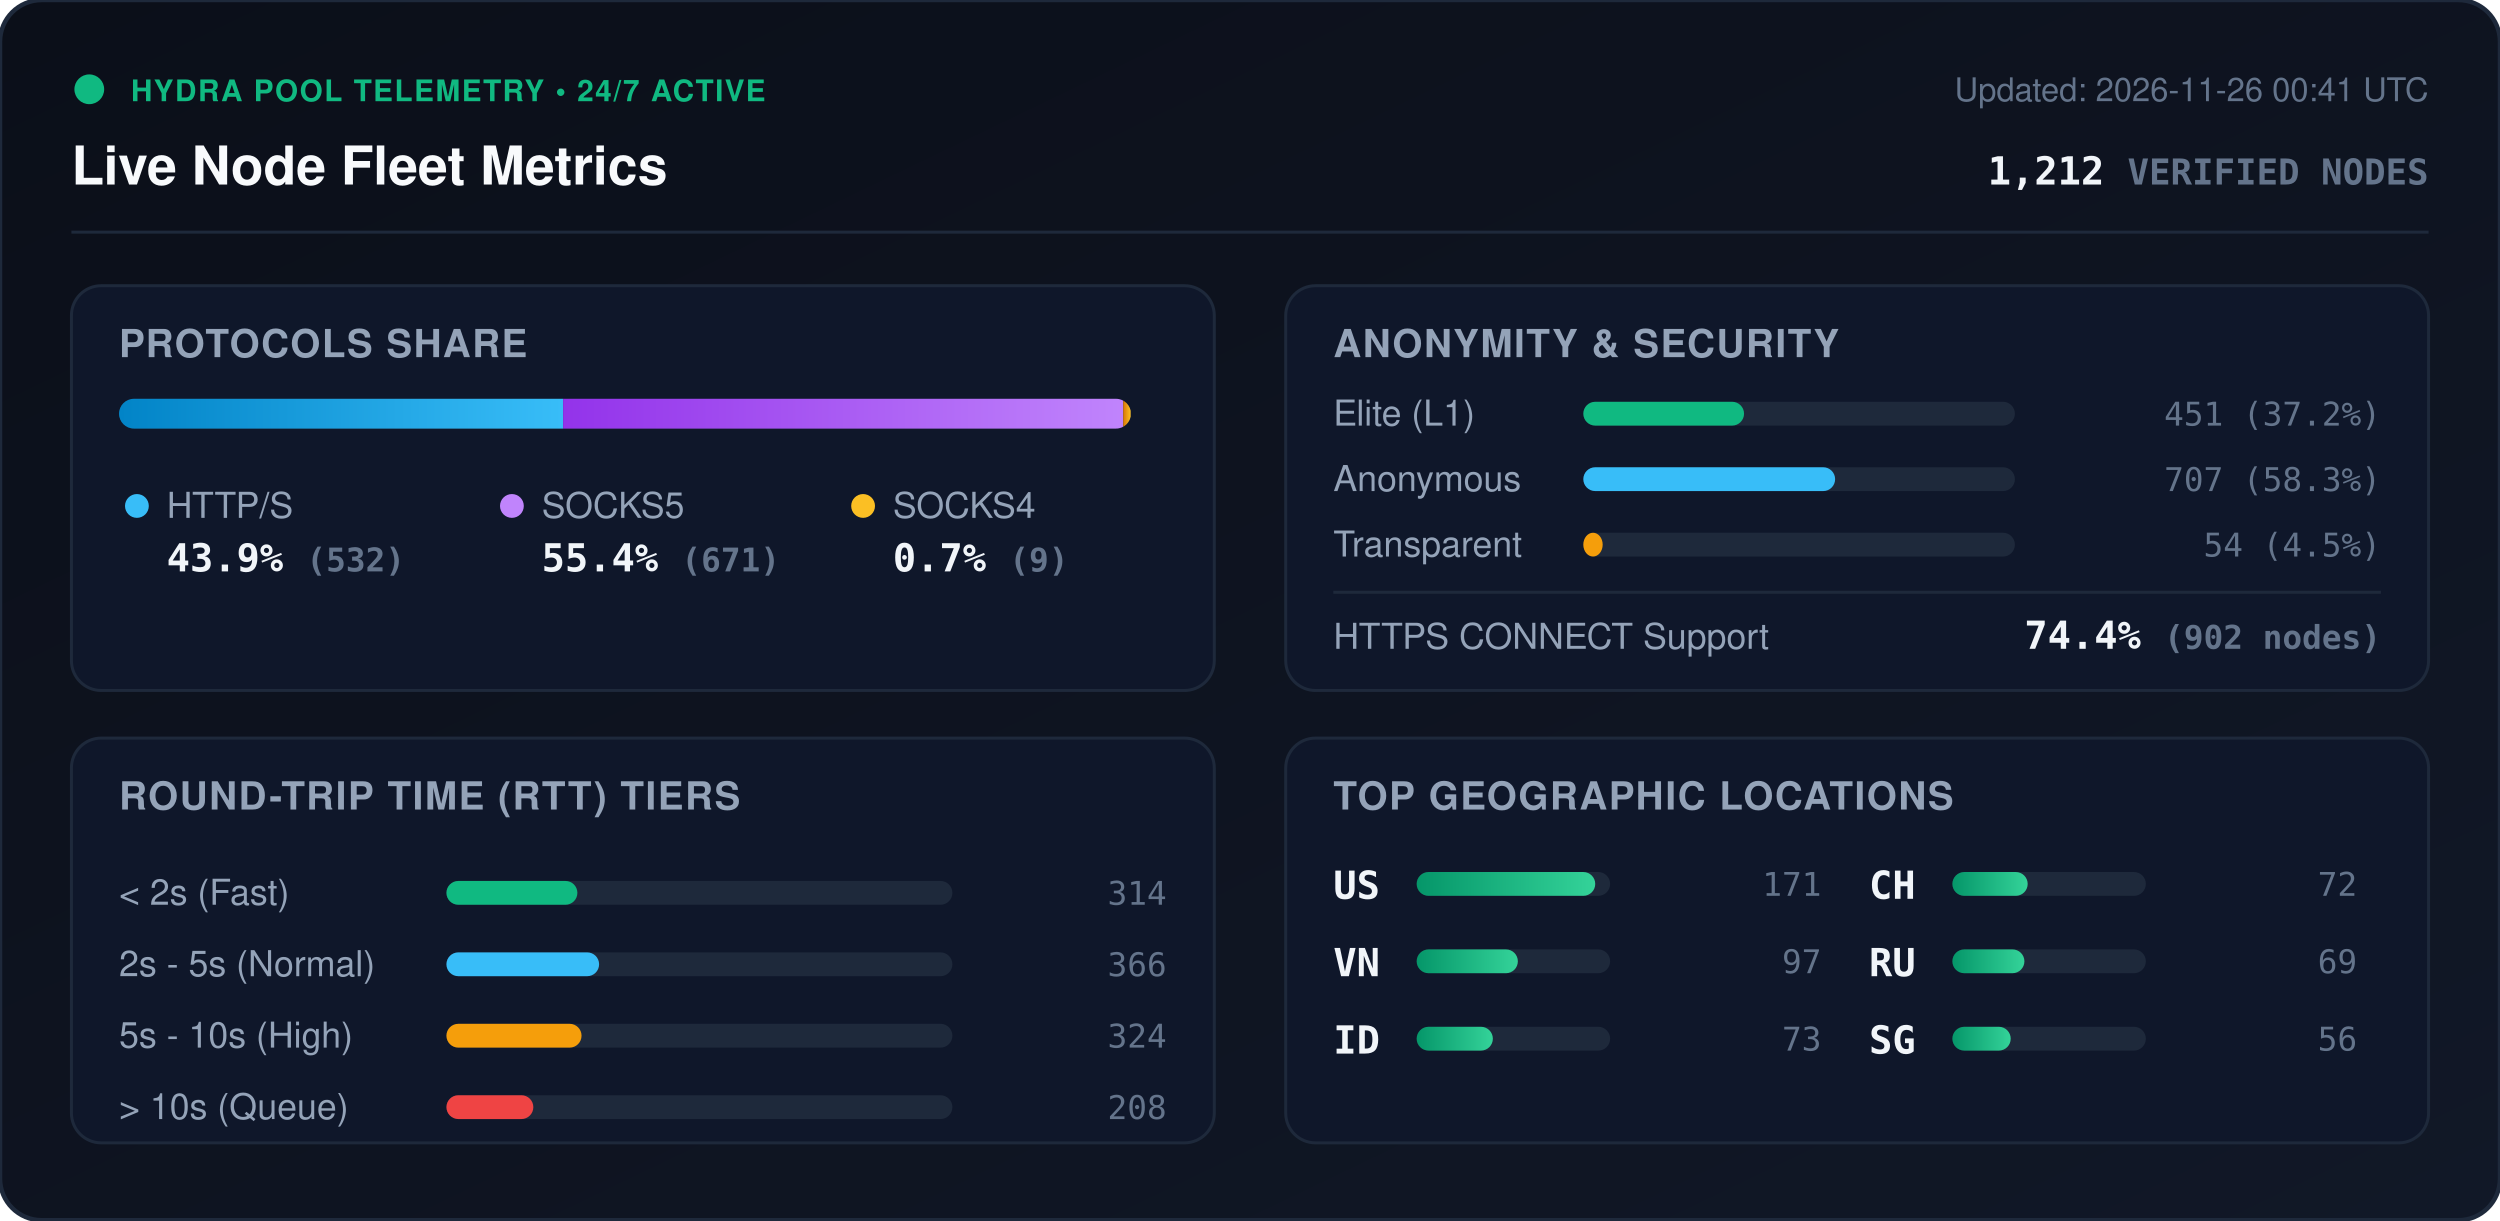
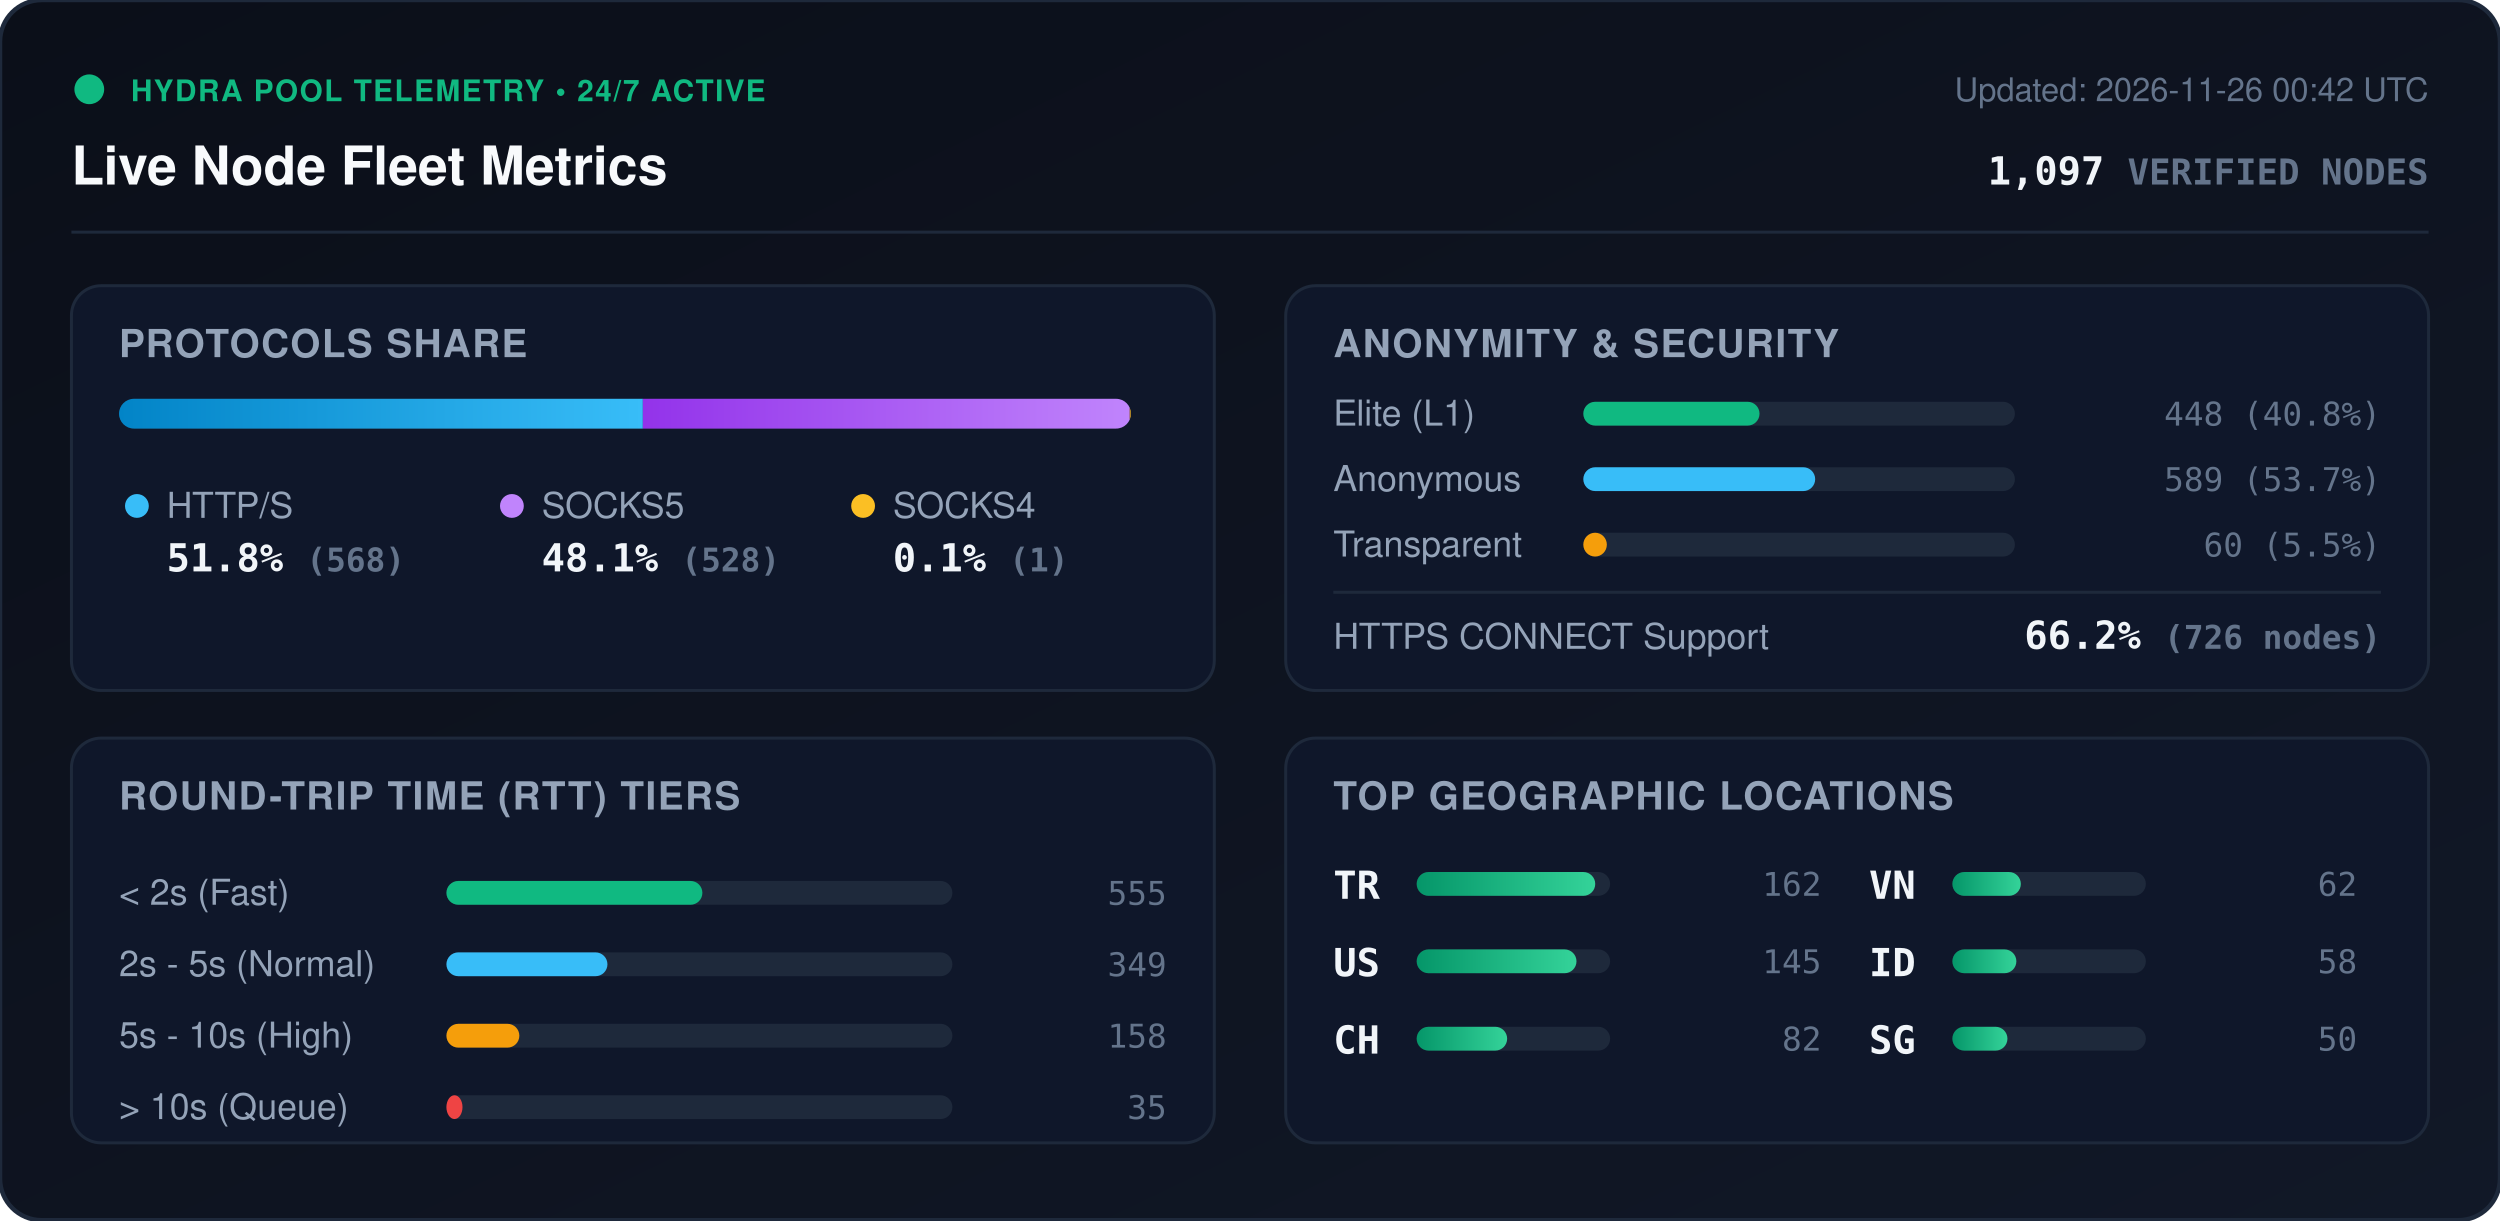
<svg xmlns="http://www.w3.org/2000/svg" viewBox="0 0 840 410" width="840" height="410" style="max-width: 100%; height: auto;">
  <defs>
    <linearGradient id="bg" x1="0%" y1="0%" x2="100%" y2="100%">
      <stop offset="0%" stop-color="#0b0f19" />
      <stop offset="100%" stop-color="#111827" />
    </linearGradient>
    <linearGradient id="bar-http" x1="0%" y1="0%" x2="100%" y2="0%">
      <stop offset="0%" stop-color="#0284c7" />
      <stop offset="100%" stop-color="#38bdf8" />
    </linearGradient>
    <linearGradient id="bar-socks5" x1="0%" y1="0%" x2="100%" y2="0%">
      <stop offset="0%" stop-color="#9333ea" />
      <stop offset="100%" stop-color="#c084fc" />
    </linearGradient>
    <linearGradient id="bar-socks4" x1="0%" y1="0%" x2="100%" y2="0%">
      <stop offset="0%" stop-color="#d97706" />
      <stop offset="100%" stop-color="#fbbf24" />
    </linearGradient>
    <linearGradient id="bar-green" x1="0%" y1="0%" x2="100%" y2="0%">
      <stop offset="0%" stop-color="#059669" />
      <stop offset="100%" stop-color="#34d399" />
    </linearGradient>
    <clipPath id="prog-track-clip">
      <rect width="340.0" height="10" rx="5" />
    </clipPath>
    <style>
      .title { font: 700 18px -apple-system, BlinkMacSystemFont, 'Segoe UI', Helvetica, Arial, sans-serif; fill: #f8fafc; }
      .sub { font: 500 11px -apple-system, BlinkMacSystemFont, 'Segoe UI', Helvetica, Arial, sans-serif; fill: #64748b; }
      .section-hdr { font: 600 13px -apple-system, BlinkMacSystemFont, 'Segoe UI', Helvetica, Arial, sans-serif; fill: #94a3b8; letter-spacing: 0.5px; }
      .metric-val { font: 700 13px -apple-system, BlinkMacSystemFont, 'Segoe UI', Helvetica, Arial, sans-serif; fill: #f1f5f9; }
      .metric-lbl { font: 500 12px -apple-system, BlinkMacSystemFont, 'Segoe UI', Helvetica, Arial, sans-serif; fill: #94a3b8; }
      .badge-txt { font: 700 10px -apple-system, BlinkMacSystemFont, 'Segoe UI', Helvetica, Arial, sans-serif; fill: #10b981; letter-spacing: 0.5px; }
      .mono { font-family: ui-monospace, SFMono-Regular, Menlo, Monaco, Consolas, monospace; }
      .pulse { animation: beacon 2s infinite ease-in-out; }
      @keyframes beacon { 0%, 100% { opacity: 1; } 50% { opacity: 0.35; } }
    </style>
  </defs>
  <rect width="840" height="410" rx="14" fill="url(#bg)" stroke="#1e293b" stroke-width="1.5" />
  <g transform="translate(24, 24)">
    <circle cx="6" cy="6" r="5" fill="#10b981" class="pulse" />
    <text x="20" y="10" class="badge-txt">HYDRA POOL TELEMETRY • 24/7 ACTIVE</text>
    <text x="0" y="38" class="title">Live Node Fleet Metrics</text>
-     <text x="792" y="10" text-anchor="end" class="sub">Updated: 2026-11-26 00:41 UTC</text>
-     <text x="792" y="38" text-anchor="end" class="metric-val mono" fill="#38bdf8">1,212 <tspan font-size="12" fill="#64748b">VERIFIED NODES</tspan>
+     <text x="792" y="10" text-anchor="end" class="sub">Updated: 2026-11-26 00:42 UTC</text>
+     <text x="792" y="38" text-anchor="end" class="metric-val mono" fill="#38bdf8">1,097 <tspan font-size="12" fill="#64748b">VERIFIED NODES</tspan>
    </text>
  </g>
  <line x1="24" y1="78" x2="816" y2="78" stroke="#1e293b" stroke-width="1" />
  <g transform="translate(24, 96)">
    <rect width="384" height="136" rx="10" fill="#0f172a" stroke="#1e293b" />
    <text x="16" y="24" class="section-hdr">PROTOCOLS SHARE</text>
    <g transform="translate(16, 38)">
      <rect width="340.0" height="10" rx="5" fill="#1e293b" />
      <g clip-path="url(#prog-track-clip)">
-         <rect x="0" width="149.2" height="10" fill="url(#bar-http)" />
-         <rect x="149.2" width="188.2" height="10" fill="url(#bar-socks5)" />
-         <rect x="337.4" width="2.5" height="10" fill="url(#bar-socks4)" />
+         <rect x="0" width="176.0" height="10" fill="url(#bar-http)" />
+         <rect x="176.0" width="163.6" height="10" fill="url(#bar-socks5)" />
+         <rect x="339.6" width="0.3" height="10" fill="url(#bar-socks4)" />
      </g>
    </g>
    <g transform="translate(16, 68)">
      <circle cx="6" cy="6" r="4" fill="#38bdf8" />
      <text x="16" y="10" class="metric-lbl">HTTP/S</text>
-       <text x="16" y="28" class="metric-val mono">43.9% <tspan font-size="11" fill="#64748b">(532)</tspan>
+       <text x="16" y="28" class="metric-val mono">51.8% <tspan font-size="11" fill="#64748b">(568)</tspan>
      </text>
      <circle cx="132" cy="6" r="4" fill="#c084fc" />
      <text x="142" y="10" class="metric-lbl">SOCKS5</text>
-       <text x="142" y="28" class="metric-val mono">55.4% <tspan font-size="11" fill="#64748b">(671)</tspan>
+       <text x="142" y="28" class="metric-val mono">48.1% <tspan font-size="11" fill="#64748b">(528)</tspan>
      </text>
      <circle cx="250" cy="6" r="4" fill="#fbbf24" />
      <text x="260" y="10" class="metric-lbl">SOCKS4</text>
-       <text x="260" y="28" class="metric-val mono">0.7% <tspan font-size="11" fill="#64748b">(9)</tspan>
+       <text x="260" y="28" class="metric-val mono">0.1% <tspan font-size="11" fill="#64748b">(1)</tspan>
      </text>
    </g>
  </g>
  <g transform="translate(432, 96)">
    <rect width="384" height="136" rx="10" fill="#0f172a" stroke="#1e293b" />
    <text x="16" y="24" class="section-hdr">ANONYMITY &amp; SECURITY</text>
    <text x="16" y="47" class="metric-lbl">Elite (L1)</text>
    <rect x="100" y="39" width="145.0" height="8" rx="4" fill="#1e293b" />
-     <rect x="100" y="39" width="54.0" height="8" rx="4" fill="#10b981" />
-     <text x="368" y="47" text-anchor="end" class="mono sub" fill="#e2e8f0">451 (37.2%)</text>
+     <rect x="100" y="39" width="59.2" height="8" rx="4" fill="#10b981" />
+     <text x="368" y="47" text-anchor="end" class="mono sub" fill="#e2e8f0">448 (40.8%)</text>
    <text x="16" y="69" class="metric-lbl">Anonymous</text>
    <rect x="100" y="61" width="145.0" height="8" rx="4" fill="#1e293b" />
-     <rect x="100" y="61" width="84.6" height="8" rx="4" fill="#38bdf8" />
-     <text x="368" y="69" text-anchor="end" class="mono sub" fill="#e2e8f0">707 (58.3%)</text>
+     <rect x="100" y="61" width="77.9" height="8" rx="4" fill="#38bdf8" />
+     <text x="368" y="69" text-anchor="end" class="mono sub" fill="#e2e8f0">589 (53.7%)</text>
    <text x="16" y="91" class="metric-lbl">Transparent</text>
    <rect x="100" y="83" width="145.0" height="8" rx="4" fill="#1e293b" />
-     <rect x="100" y="83" width="6.5" height="8" rx="4" fill="#f59e0b" />
-     <text x="368" y="91" text-anchor="end" class="mono sub" fill="#e2e8f0">54 (4.5%)</text>
+     <rect x="100" y="83" width="7.9" height="8" rx="4" fill="#f59e0b" />
+     <text x="368" y="91" text-anchor="end" class="mono sub" fill="#e2e8f0">60 (5.5%)</text>
    <line x1="16" y1="103" x2="368" y2="103" stroke="#1e293b" stroke-width="1" />
    <text x="16" y="122" class="metric-lbl">HTTPS CONNECT Support</text>
-     <text x="368" y="122" text-anchor="end" class="metric-val mono" fill="#34d399">74.4% <tspan font-size="11" fill="#64748b">(902 nodes)</tspan>
+     <text x="368" y="122" text-anchor="end" class="metric-val mono" fill="#34d399">66.2% <tspan font-size="11" fill="#64748b">(726 nodes)</tspan>
    </text>
  </g>
  <g transform="translate(24, 248)">
    <rect width="384" height="136" rx="10" fill="#0f172a" stroke="#1e293b" />
    <text x="16" y="24" class="section-hdr">ROUND-TRIP TIME (RTT) TIERS</text>
    <g transform="translate(16, 42)">
      <text x="0" y="14" class="metric-lbl">&lt; 2s (Fast)</text>
      <rect x="110" y="6" width="170" height="8" rx="4" fill="#1e293b" />
-       <rect x="110" y="6" width="44.0" height="8" rx="4" fill="#10b981" />
-       <text x="352" y="14" text-anchor="end" class="mono sub">314</text>
+       <rect x="110" y="6" width="86.0" height="8" rx="4" fill="#10b981" />
+       <text x="352" y="14" text-anchor="end" class="mono sub">555</text>
      <text x="0" y="38" class="metric-lbl">2s - 5s (Normal)</text>
      <rect x="110" y="30" width="170" height="8" rx="4" fill="#1e293b" />
-       <rect x="110" y="30" width="51.3" height="8" rx="4" fill="#38bdf8" />
-       <text x="352" y="38" text-anchor="end" class="mono sub">366</text>
+       <rect x="110" y="30" width="54.1" height="8" rx="4" fill="#38bdf8" />
+       <text x="352" y="38" text-anchor="end" class="mono sub">349</text>
      <text x="0" y="62" class="metric-lbl">5s - 10s (High)</text>
      <rect x="110" y="54" width="170" height="8" rx="4" fill="#1e293b" />
-       <rect x="110" y="54" width="45.4" height="8" rx="4" fill="#f59e0b" />
-       <text x="352" y="62" text-anchor="end" class="mono sub">324</text>
+       <rect x="110" y="54" width="24.5" height="8" rx="4" fill="#f59e0b" />
+       <text x="352" y="62" text-anchor="end" class="mono sub">158</text>
      <text x="0" y="86" class="metric-lbl">&gt; 10s (Queue)</text>
      <rect x="110" y="78" width="170" height="8" rx="4" fill="#1e293b" />
-       <rect x="110" y="78" width="29.2" height="8" rx="4" fill="#ef4444" />
-       <text x="352" y="86" text-anchor="end" class="mono sub">208</text>
+       <rect x="110" y="78" width="5.4" height="8" rx="4" fill="#ef4444" />
+       <text x="352" y="86" text-anchor="end" class="mono sub">35</text>
    </g>
  </g>
  <g transform="translate(432, 248)">
    <rect width="384" height="136" rx="10" fill="#0f172a" stroke="#1e293b" />
    <text x="16" y="24" class="section-hdr">TOP GEOGRAPHIC LOCATIONS</text>
    <g transform="translate(16, 42)">
      <g transform="translate(0, 0)">
+         <text x="0" y="12" class="mono metric-val" font-size="12">TR</text>
+         <rect x="28" y="3" width="65" height="8" rx="4" fill="#1e293b" />
+         <rect x="28" y="3" width="60.0" height="8" rx="4" fill="url(#bar-green)" />
+         <text x="164" y="11" text-anchor="end" class="mono sub">162</text>
+       </g>
+       <g transform="translate(0, 26)">
        <text x="0" y="12" class="mono metric-val" font-size="12">US</text>
        <rect x="28" y="3" width="65" height="8" rx="4" fill="#1e293b" />
-         <rect x="28" y="3" width="60.0" height="8" rx="4" fill="url(#bar-green)" />
-         <text x="164" y="11" text-anchor="end" class="mono sub">171</text>
+         <rect x="28" y="3" width="53.7" height="8" rx="4" fill="url(#bar-green)" />
+         <text x="164" y="11" text-anchor="end" class="mono sub">145</text>
      </g>
-       <g transform="translate(0, 26)">
+       <g transform="translate(0, 52)">
+         <text x="0" y="12" class="mono metric-val" font-size="12">CH</text>
+         <rect x="28" y="3" width="65" height="8" rx="4" fill="#1e293b" />
+         <rect x="28" y="3" width="30.4" height="8" rx="4" fill="url(#bar-green)" />
+         <text x="164" y="11" text-anchor="end" class="mono sub">82</text>
+       </g>
+       <g transform="translate(180, 0)">
        <text x="0" y="12" class="mono metric-val" font-size="12">VN</text>
        <rect x="28" y="3" width="65" height="8" rx="4" fill="#1e293b" />
-         <rect x="28" y="3" width="34.0" height="8" rx="4" fill="url(#bar-green)" />
-         <text x="164" y="11" text-anchor="end" class="mono sub">97</text>
+         <rect x="28" y="3" width="23.0" height="8" rx="4" fill="url(#bar-green)" />
+         <text x="164" y="11" text-anchor="end" class="mono sub">62</text>
      </g>
-       <g transform="translate(0, 52)">
+       <g transform="translate(180, 26)">
        <text x="0" y="12" class="mono metric-val" font-size="12">ID</text>
        <rect x="28" y="3" width="65" height="8" rx="4" fill="#1e293b" />
-         <rect x="28" y="3" width="25.6" height="8" rx="4" fill="url(#bar-green)" />
-         <text x="164" y="11" text-anchor="end" class="mono sub">73</text>
-       </g>
-       <g transform="translate(180, 0)">
-         <text x="0" y="12" class="mono metric-val" font-size="12">CH</text>
-         <rect x="28" y="3" width="65" height="8" rx="4" fill="#1e293b" />
-         <rect x="28" y="3" width="25.3" height="8" rx="4" fill="url(#bar-green)" />
-         <text x="164" y="11" text-anchor="end" class="mono sub">72</text>
-       </g>
-       <g transform="translate(180, 26)">
-         <text x="0" y="12" class="mono metric-val" font-size="12">RU</text>
-         <rect x="28" y="3" width="65" height="8" rx="4" fill="#1e293b" />
-         <rect x="28" y="3" width="24.2" height="8" rx="4" fill="url(#bar-green)" />
-         <text x="164" y="11" text-anchor="end" class="mono sub">69</text>
+         <rect x="28" y="3" width="21.5" height="8" rx="4" fill="url(#bar-green)" />
+         <text x="164" y="11" text-anchor="end" class="mono sub">58</text>
      </g>
      <g transform="translate(180, 52)">
        <text x="0" y="12" class="mono metric-val" font-size="12">SG</text>
        <rect x="28" y="3" width="65" height="8" rx="4" fill="#1e293b" />
-         <rect x="28" y="3" width="19.6" height="8" rx="4" fill="url(#bar-green)" />
-         <text x="164" y="11" text-anchor="end" class="mono sub">56</text>
+         <rect x="28" y="3" width="18.5" height="8" rx="4" fill="url(#bar-green)" />
+         <text x="164" y="11" text-anchor="end" class="mono sub">50</text>
      </g>
    </g>
  </g>
</svg>
